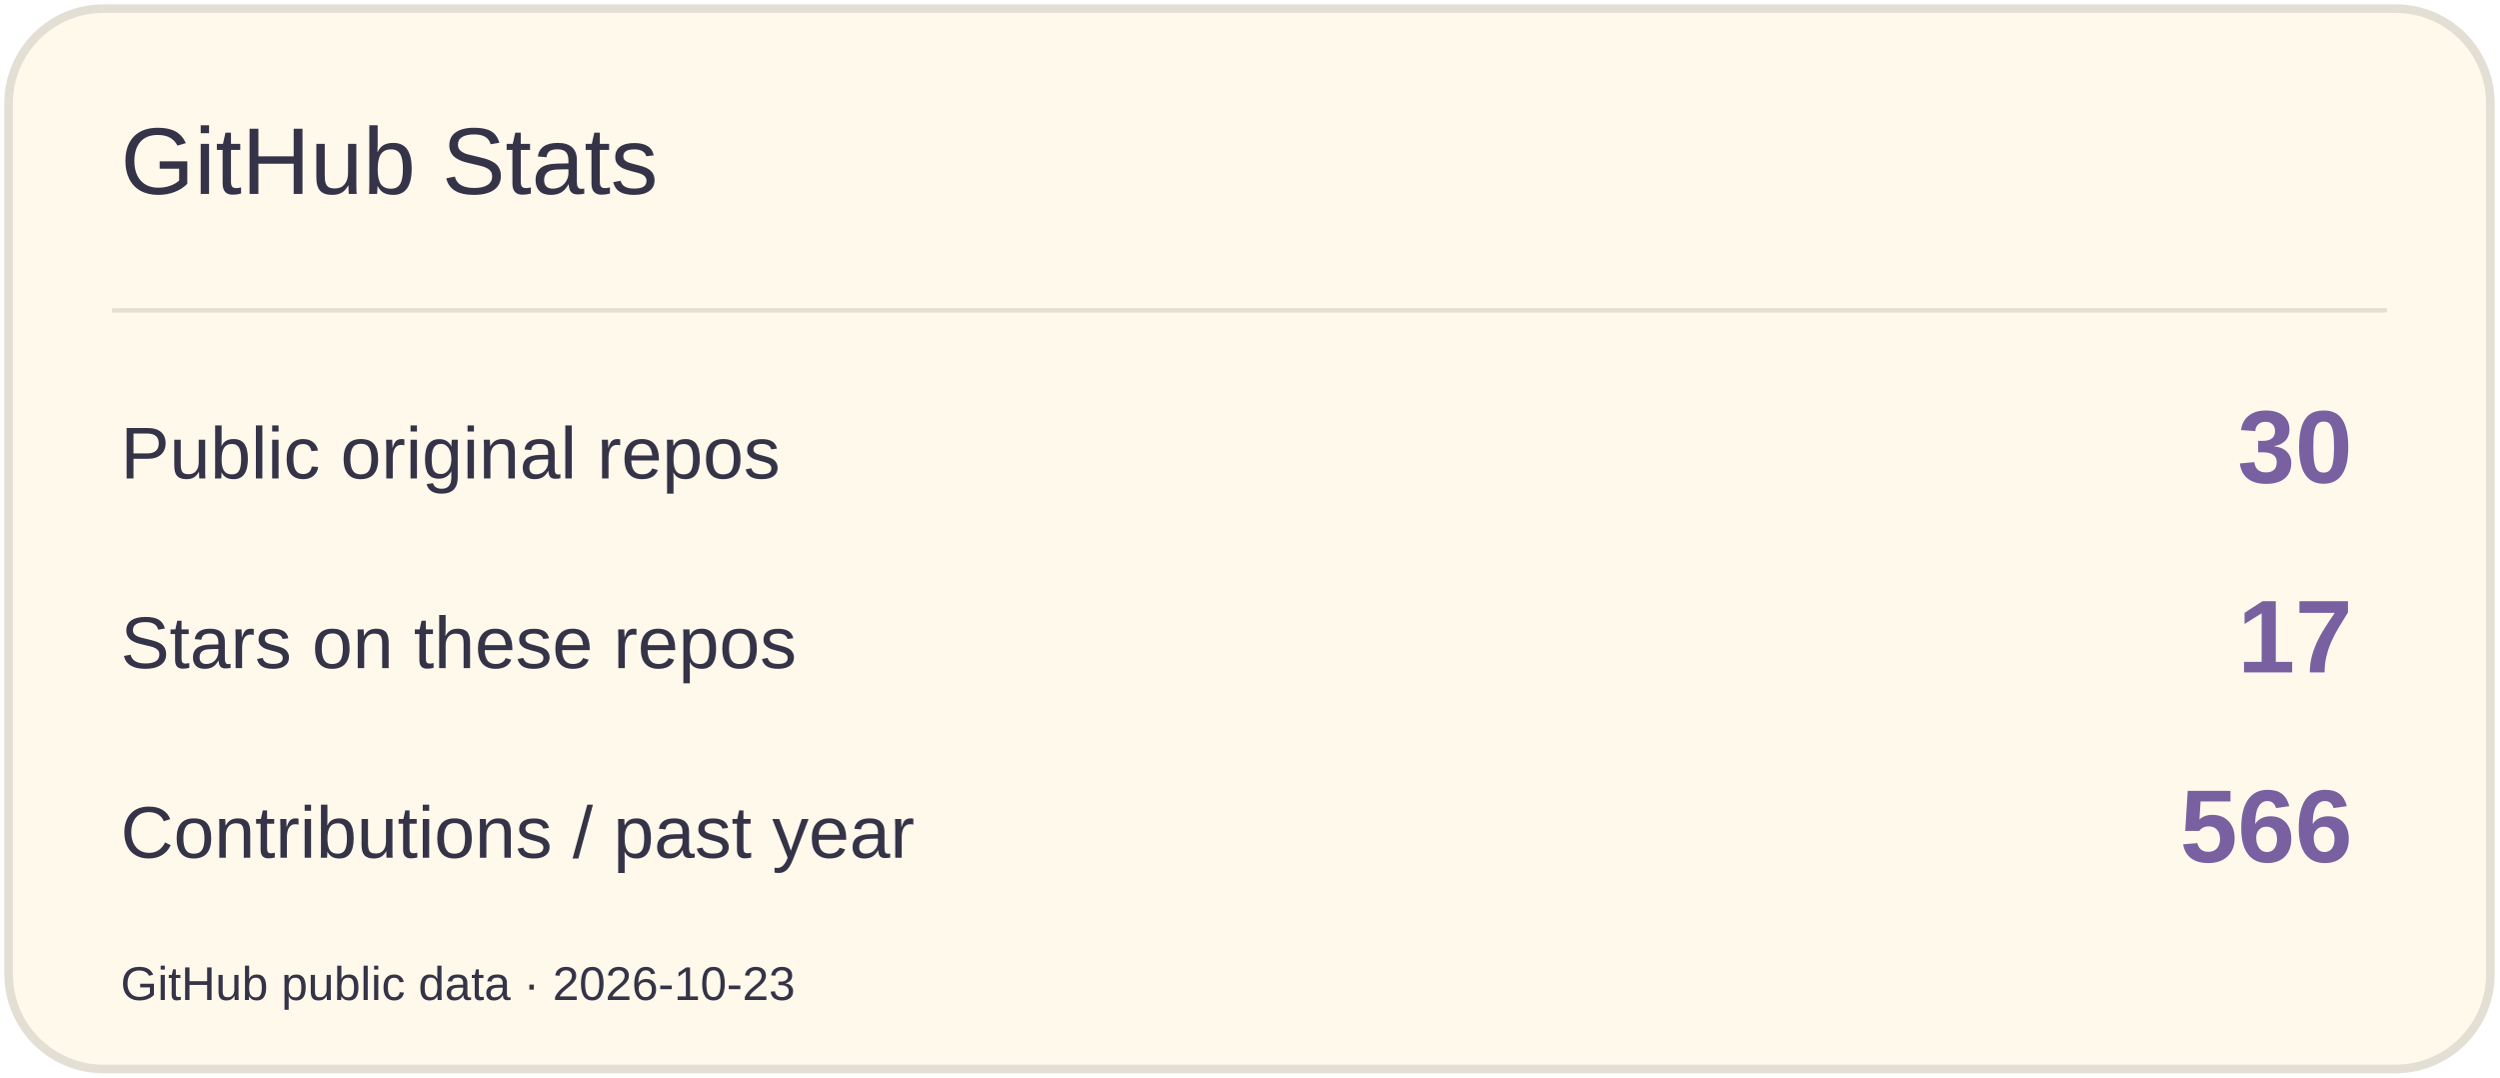
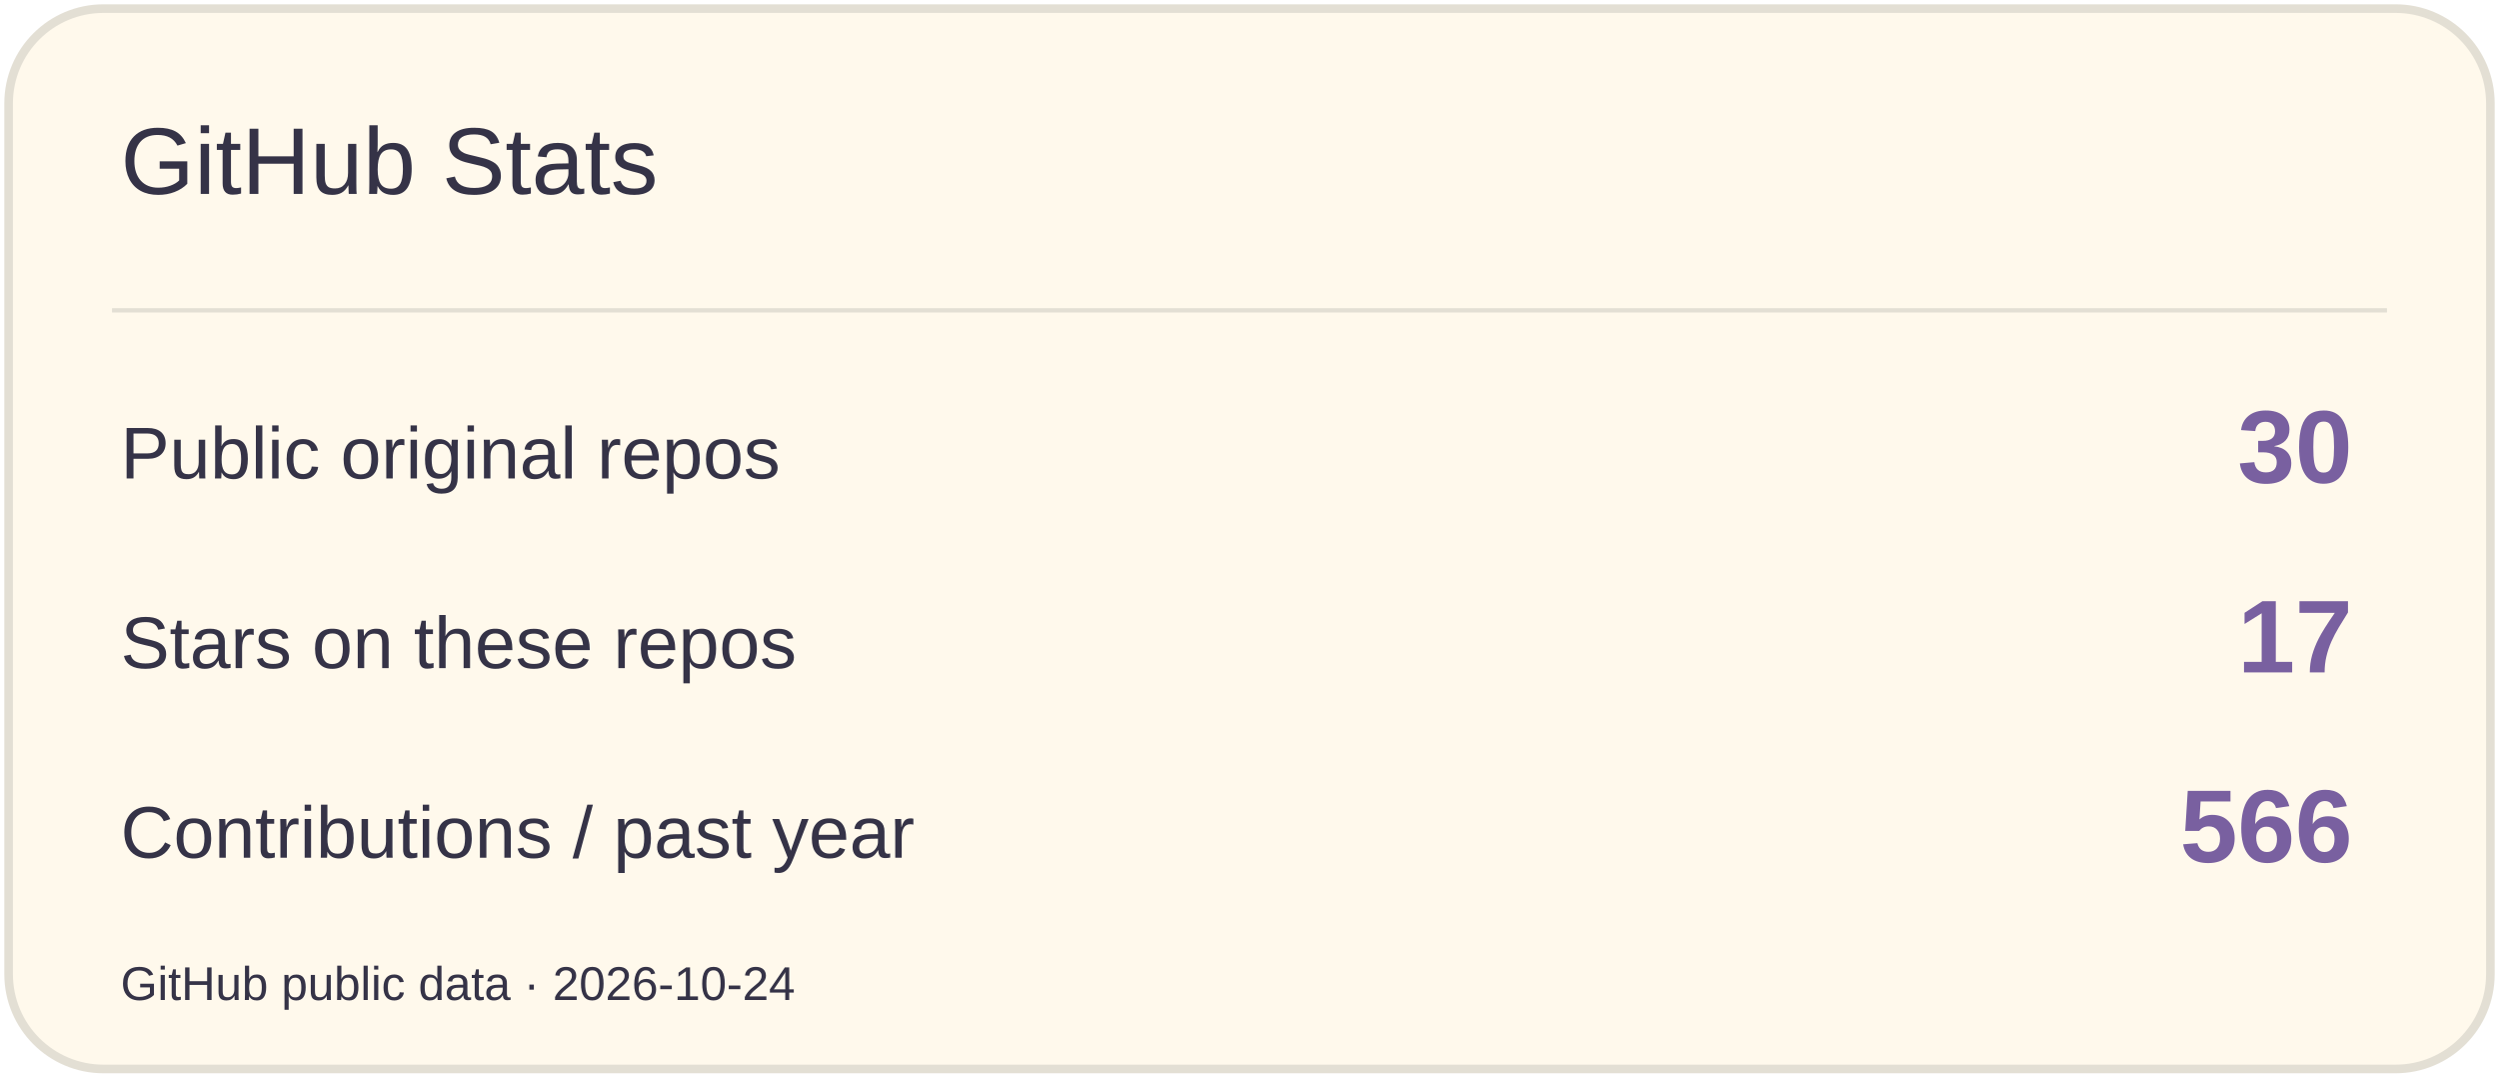
<svg xmlns="http://www.w3.org/2000/svg" width="580" height="250" viewBox="0 0 580 250" role="img" aria-label="GitHub Stats">
  <rect x="2" y="2" width="576" height="246" rx="22" fill="#FFF9EC" stroke="#E3DFD4" stroke-width="2" />
  <path d="M26 72H554" stroke="#E3DFD4" />
  <text x="28" y="45" font-size="22" fill="#353347" font-family="Arial,sans-serif">GitHub Stats</text>
  <text x="28" y="111" font-size="17" fill="#353347" font-family="Arial,sans-serif">Public original repos</text>
  <text x="546" y="112" font-size="24" fill="#7960A0" font-family="Arial,sans-serif" text-anchor="end" font-weight="700">30</text>
  <text x="28" y="155" font-size="17" fill="#353347" font-family="Arial,sans-serif">Stars on these repos</text>
  <text x="546" y="156" font-size="24" fill="#7960A0" font-family="Arial,sans-serif" text-anchor="end" font-weight="700">17</text>
  <text x="28" y="199" font-size="17" fill="#353347" font-family="Arial,sans-serif">Contributions / past year</text>
  <text x="546" y="200" font-size="24" fill="#7960A0" font-family="Arial,sans-serif" text-anchor="end" font-weight="700">566</text>
-   <text x="28" y="232" font-size="11" fill="#353347" font-family="Arial,sans-serif">GitHub public data · 2026-10-23</text>
+   <text x="28" y="232" font-size="11" fill="#353347" font-family="Arial,sans-serif">GitHub public data · 2026-10-24</text>
</svg>
